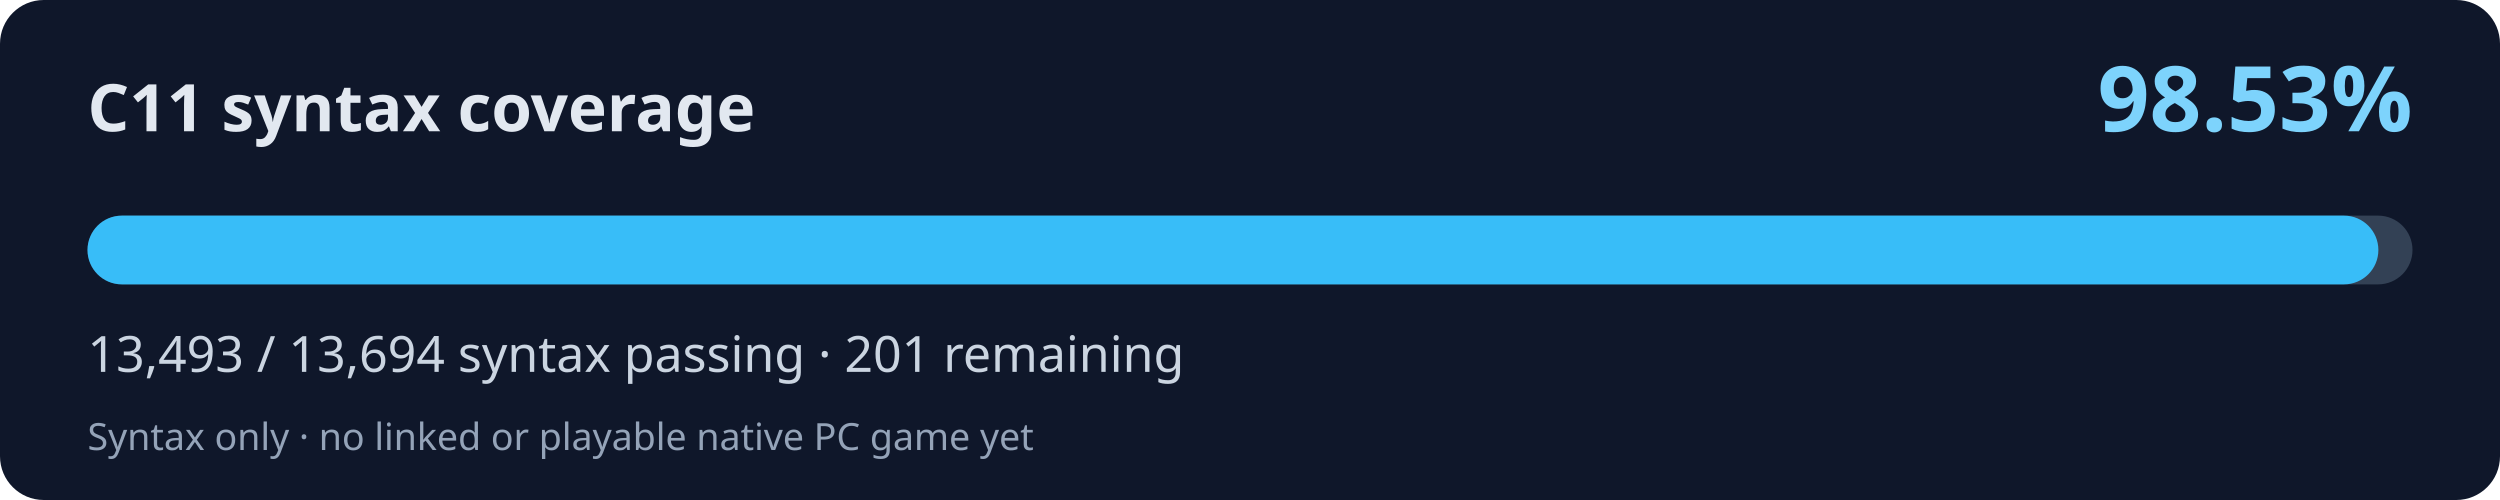
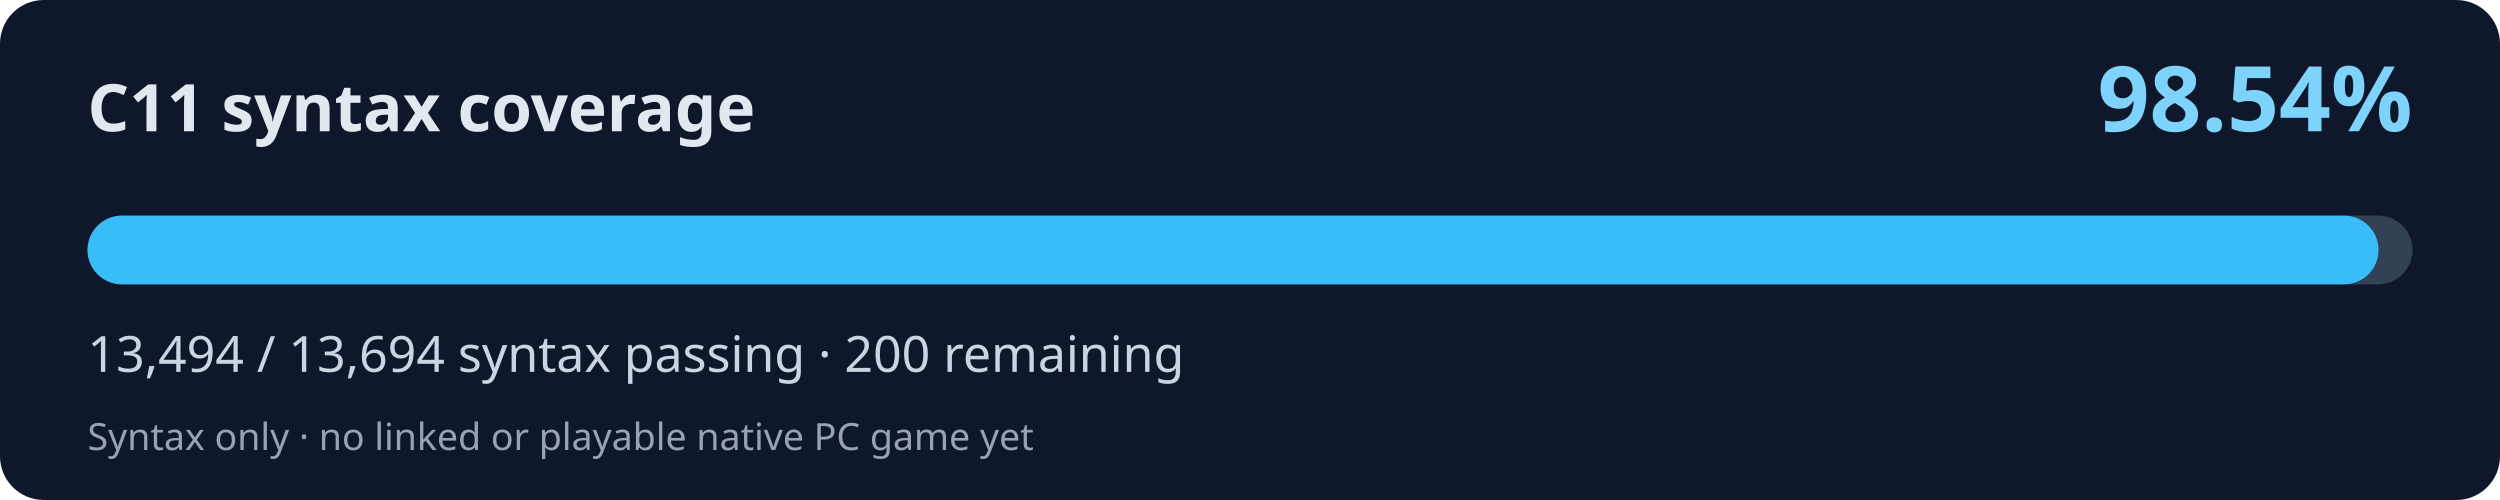
<svg xmlns="http://www.w3.org/2000/svg" width="800" height="160" viewBox="0 0 800 160" role="img" aria-labelledby="title desc">
  <rect width="800" height="160" rx="14" fill="#0f172a" />
  <text x="28" y="42" fill="#e2e8f0" font-family="system-ui,Segoe UI,sans-serif" font-weight="700" font-size="21">C11 syntax coverage</text>
-   <text x="772" y="42" fill="#7dd3fc" font-family="system-ui,Segoe UI,sans-serif" font-weight="700" font-size="29" text-anchor="end">98.53%</text>
+   <text x="772" y="42" fill="#7dd3fc" font-family="system-ui,Segoe UI,sans-serif" font-weight="700" font-size="29" text-anchor="end">98.54%</text>
  <rect x="28" y="69" width="744" height="22" rx="11" fill="#334155" />
-   <rect x="28" y="69" width="733.08" height="22" rx="11" fill="#38bdf8" />
-   <text x="28" y="119" fill="#cbd5e1" font-family="system-ui,Segoe UI,sans-serif" font-size="16">13,493 / 13,694 syntax passing · 201 remaining</text>
+   <rect x="28" y="69" width="733.13" height="22" rx="11" fill="#38bdf8" />
+   <text x="28" y="119" fill="#cbd5e1" font-family="system-ui,Segoe UI,sans-serif" font-size="16">13,494 / 13,694 syntax passing · 200 remaining</text>
  <text x="28" y="144" fill="#94a3b8" font-family="system-ui,Segoe UI,sans-serif" font-size="12">Syntax only · no linked or playable native PC game yet</text>
</svg>
